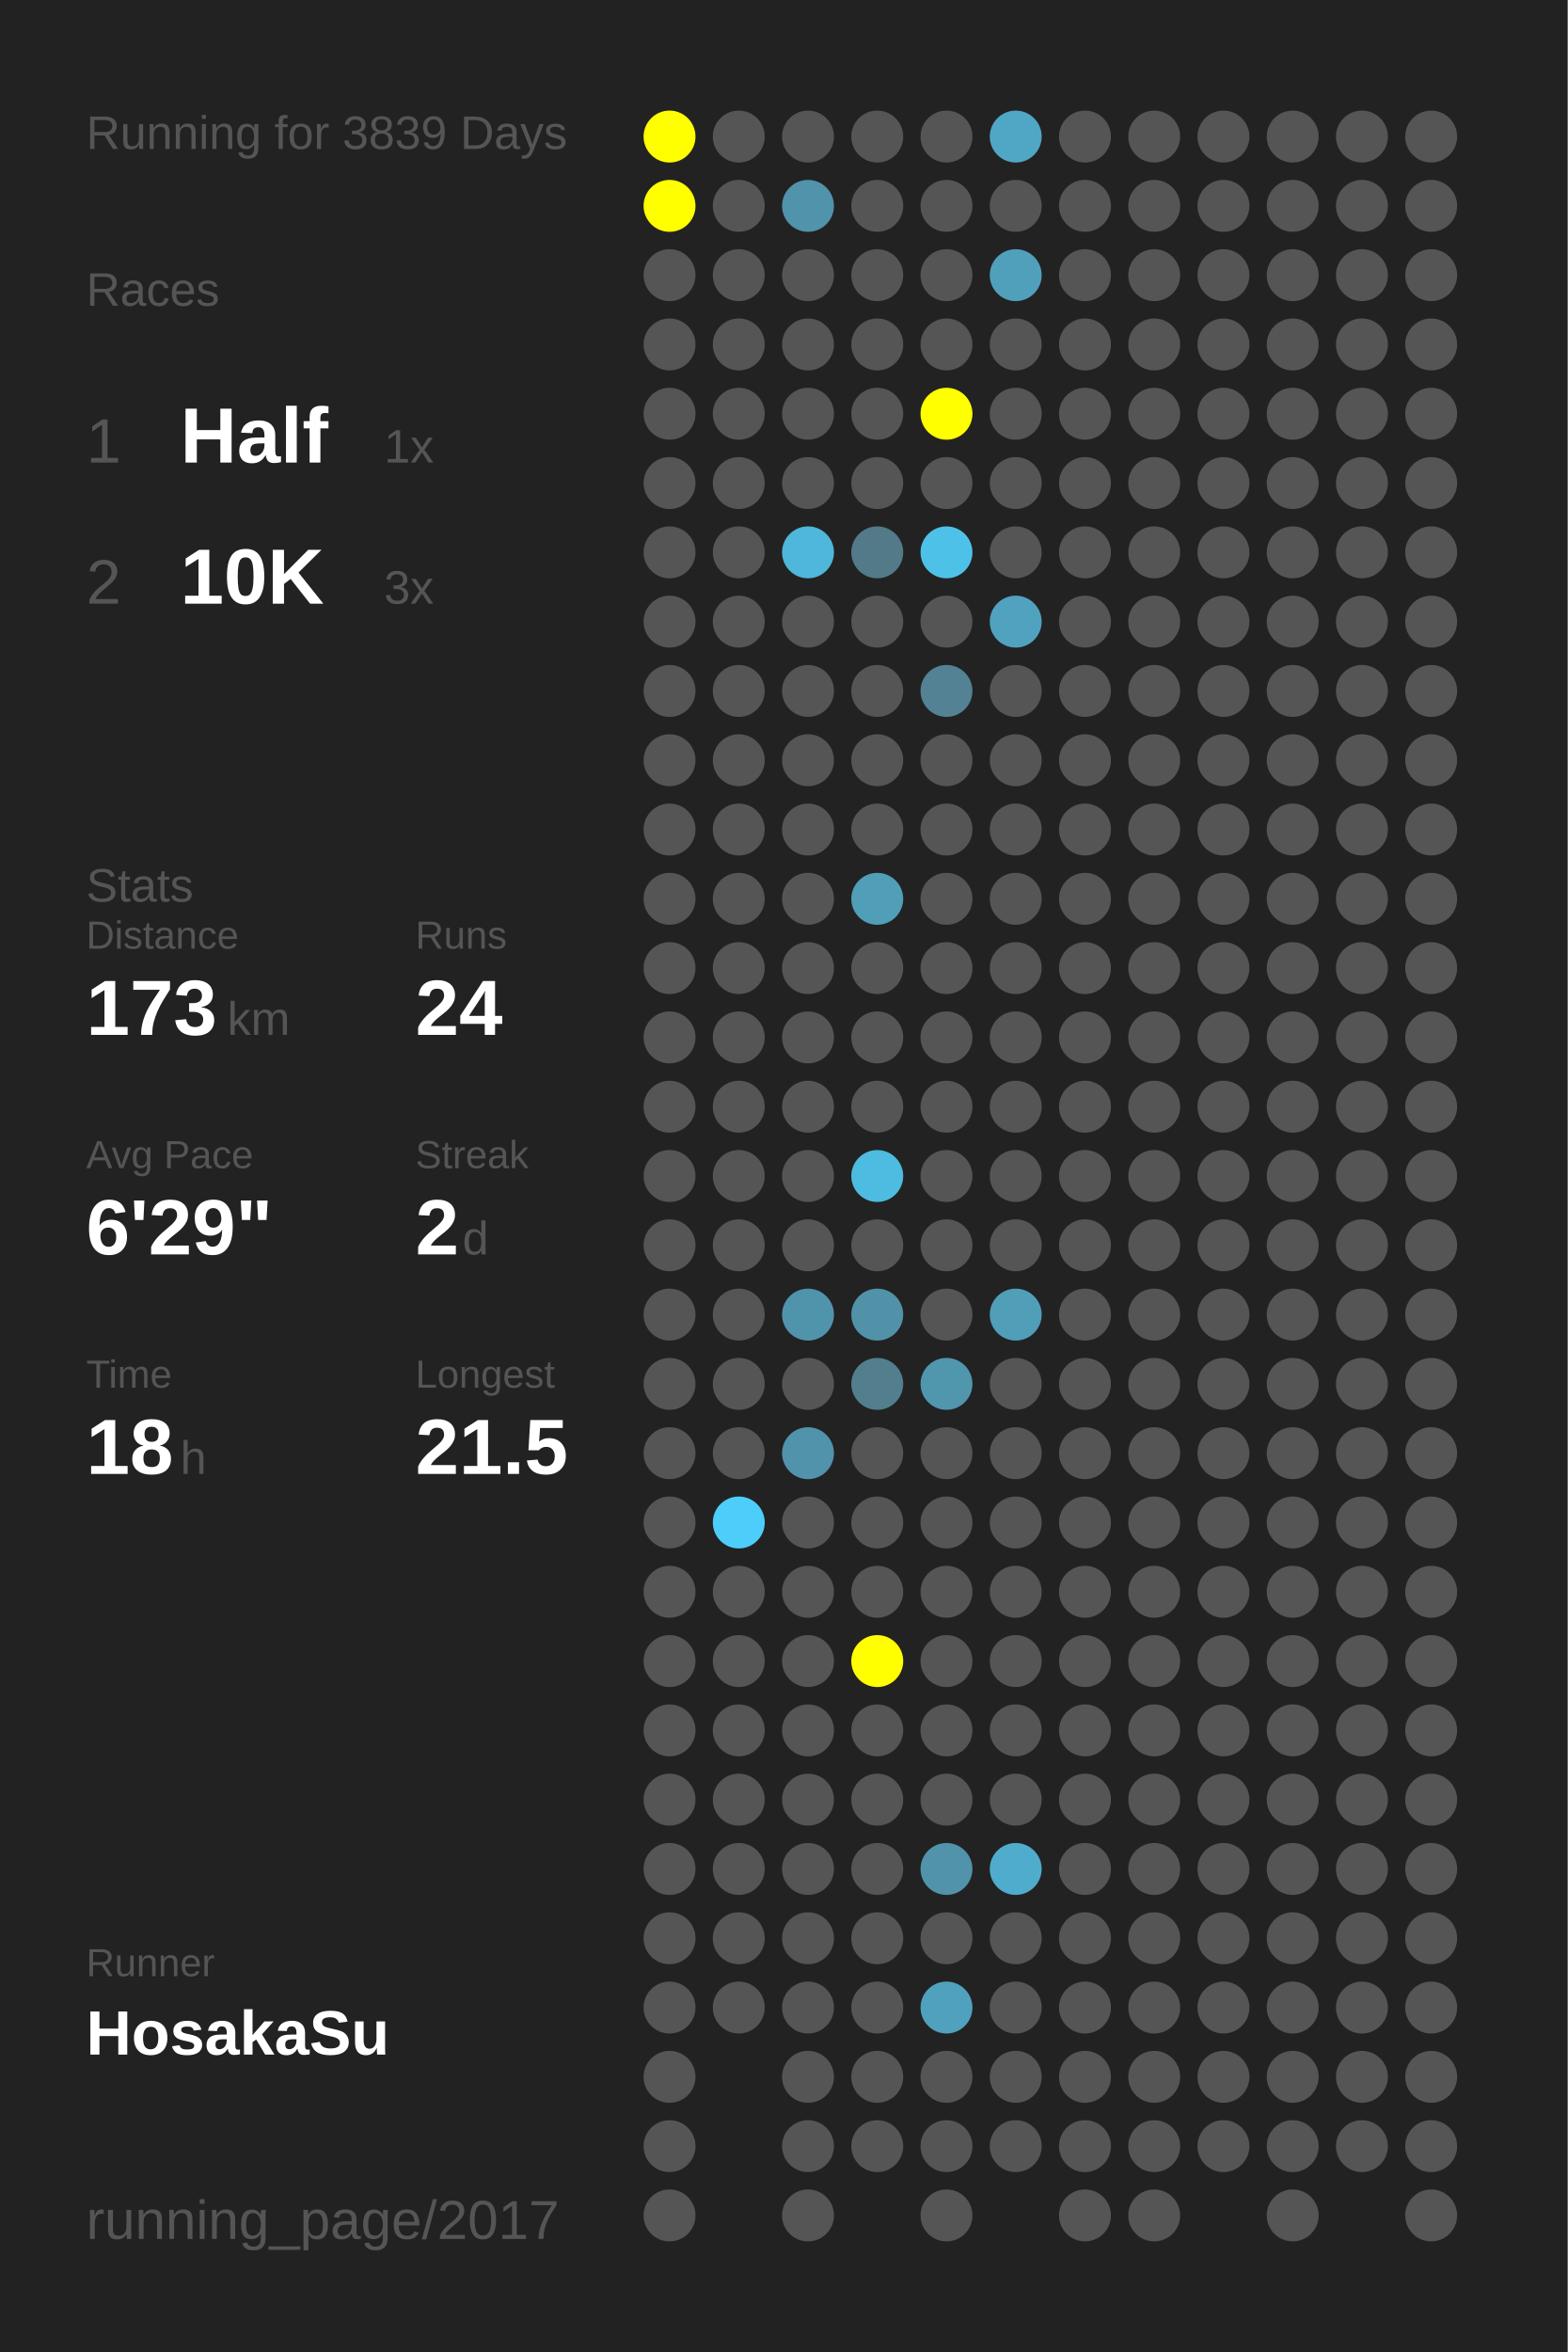
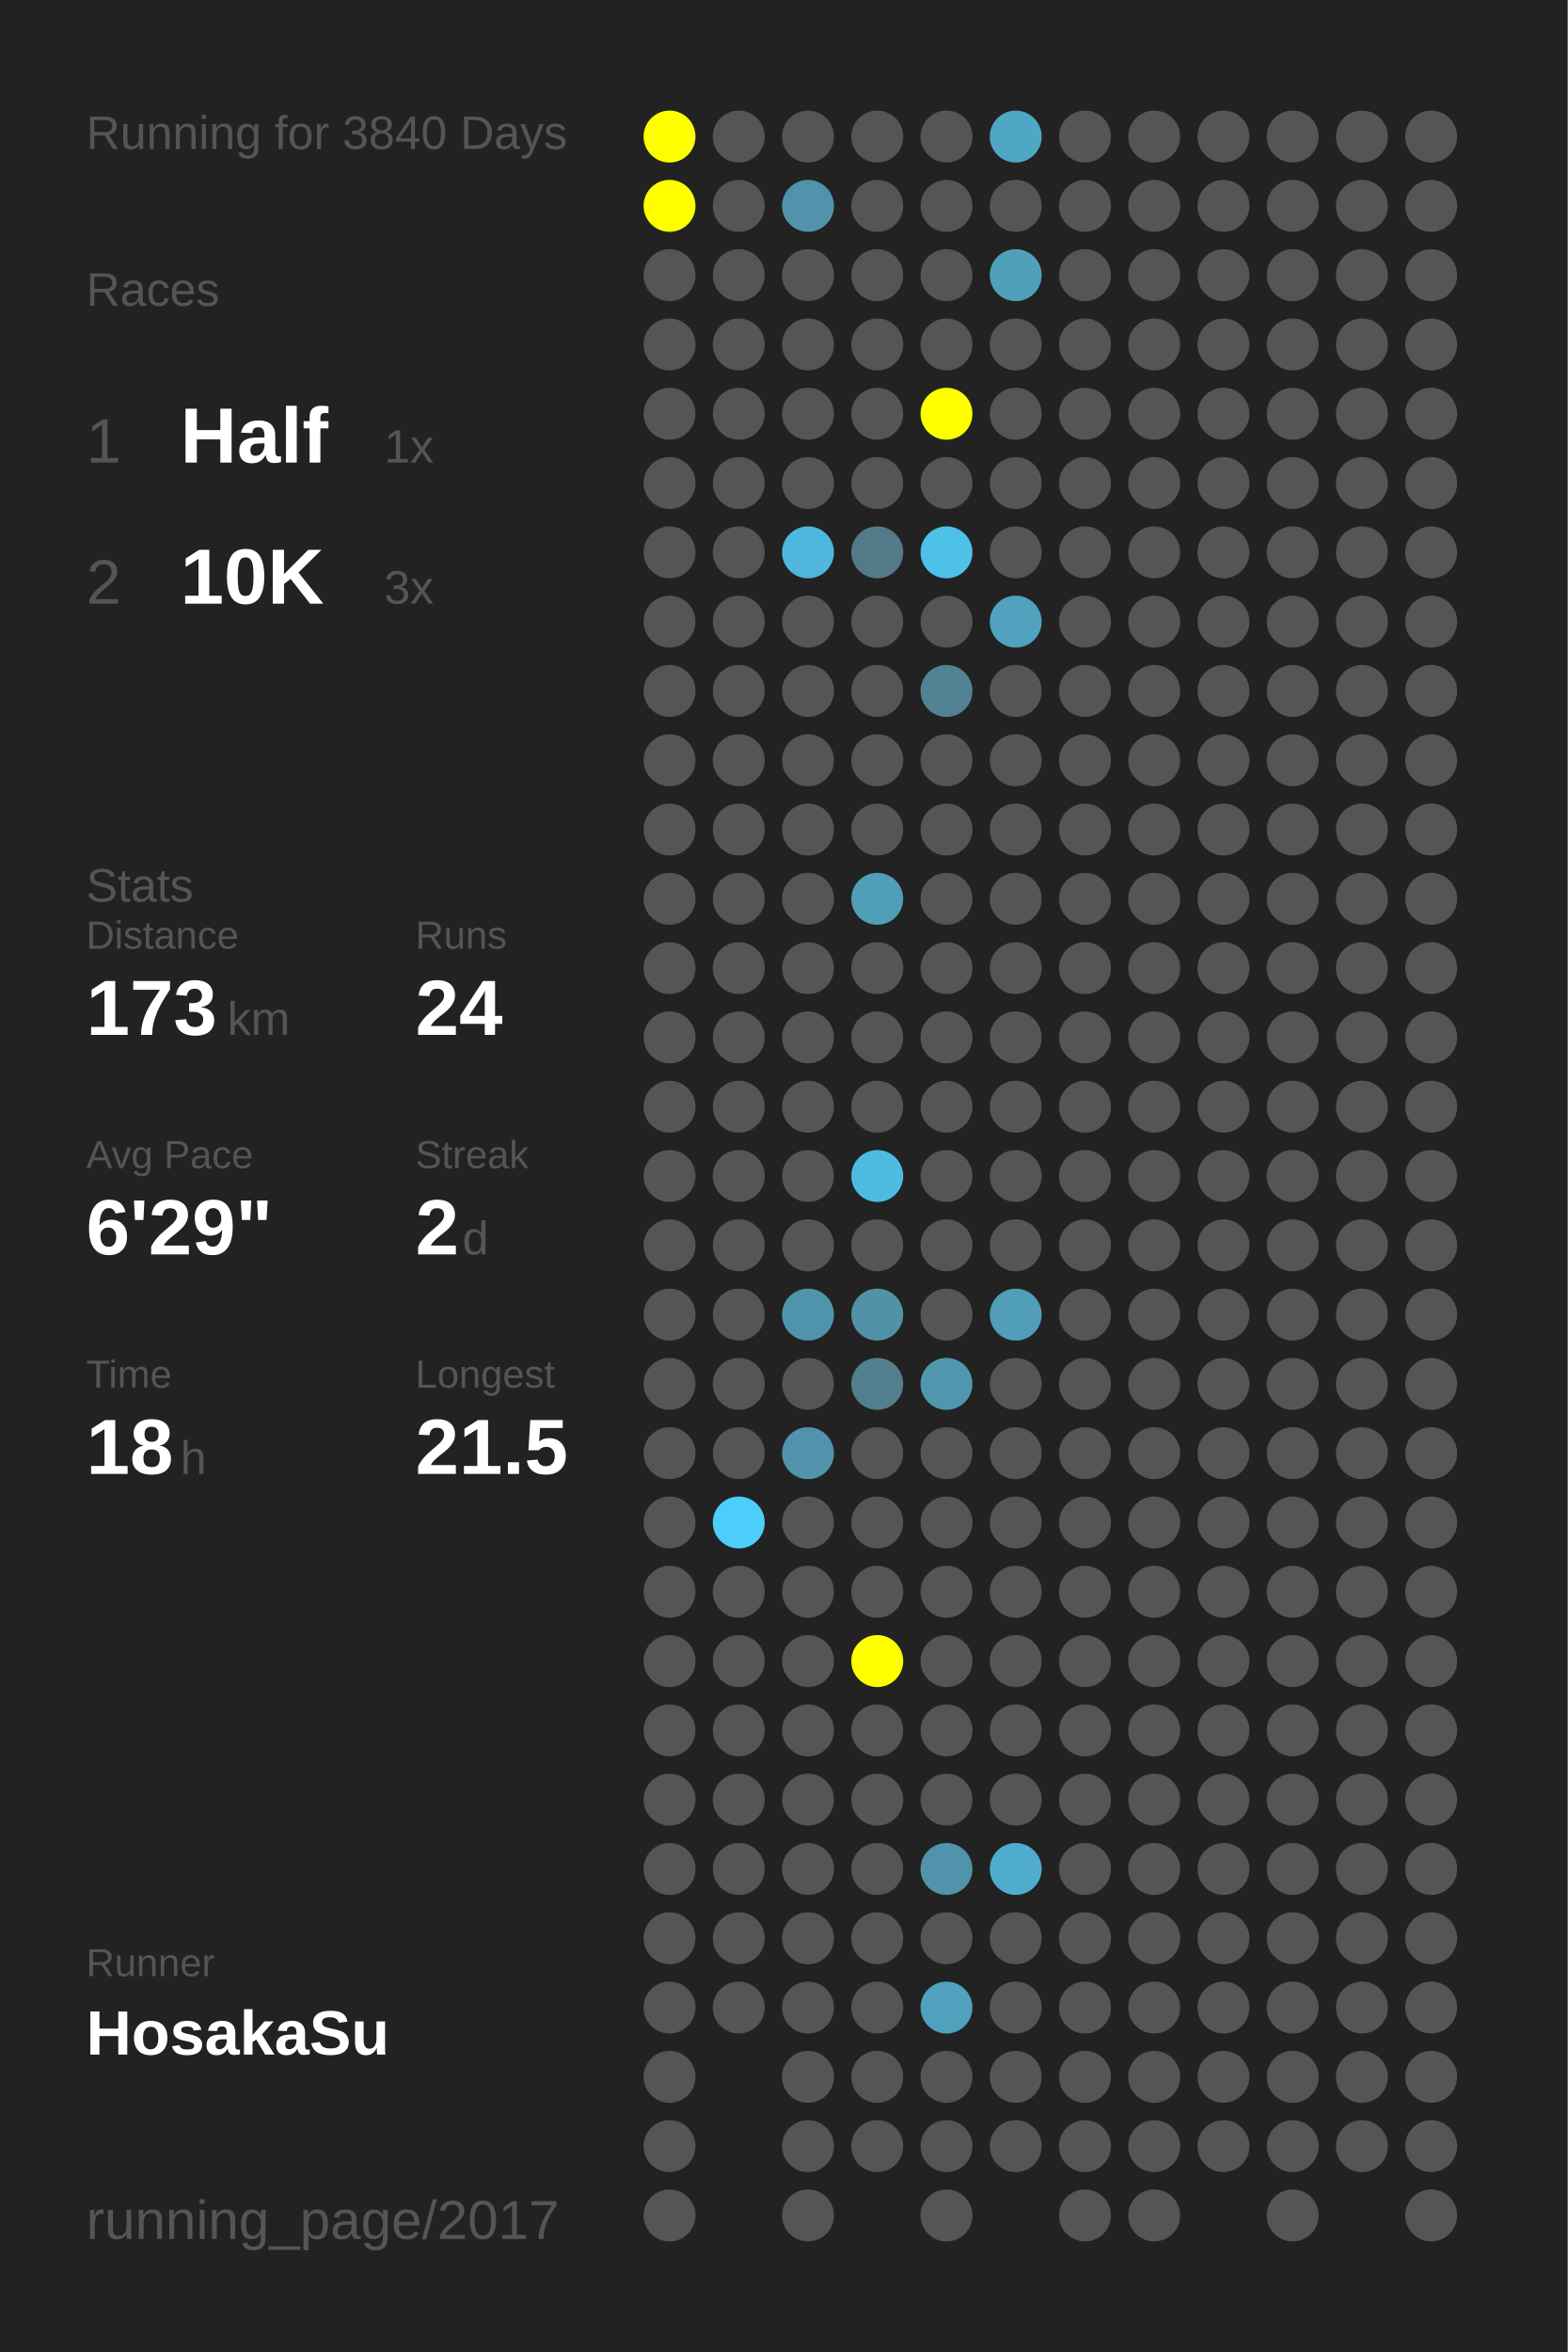
<svg xmlns="http://www.w3.org/2000/svg" baseProfile="full" height="300mm" version="1.1" viewBox="0,0,200,300" width="200mm">
  <defs />
  <rect fill="#222222" height="300" width="200" x="0" y="0" />
-   <text fill="#555555" style="font-size:6px; font-family:Arial;" x="11" y="19">Running for 3839 Days</text>
+   <text fill="#555555" style="font-size:6px; font-family:Arial;" x="11" y="19">Running for 3840 Days</text>
  <text fill="#555555" style="font-size:6px; font-family:Arial;" x="11" y="39">Races</text>
  <text fill="#555555" style="font-size:8px; font-family:Arial;" x="11" y="59">1</text>
  <text fill="#FFFFFF" style="font-size:10px; font-family:Arial; font-weight:bold;" x="23" y="59">Half</text>
  <text fill="#555555" style="font-size:6px; font-family:Arial;" x="49" y="59">1x</text>
  <text fill="#555555" style="font-size:8px; font-family:Arial;" x="11" y="77">2</text>
  <text fill="#FFFFFF" style="font-size:10px; font-family:Arial; font-weight:bold;" x="23" y="77">10K</text>
  <text fill="#555555" style="font-size:6px; font-family:Arial;" x="49" y="77">3x</text>
  <text fill="#555555" style="font-size:6px; font-family:Arial;" x="11" y="115">Stats</text>
  <text fill="#555555" style="font-size:5px; font-family:Arial;" x="11" y="121">Distance</text>
  <text fill="#FFFFFF" style="font-size:10px; font-family:Arial; font-weight:bold;" x="11" y="132">173</text>
  <text fill="#555555" style="font-size:6px; font-family:Arial;" x="29" y="132">km</text>
  <text fill="#555555" style="font-size:5px; font-family:Arial;" x="53" y="121">Runs</text>
  <text fill="#FFFFFF" style="font-size:10px; font-family:Arial; font-weight:bold;" x="53" y="132">24</text>
  <text fill="#555555" style="font-size:5px; font-family:Arial;" x="11" y="149">Avg Pace</text>
  <text fill="#FFFFFF" style="font-size:10px; font-family:Arial; font-weight:bold;" x="11" y="160">6'29"</text>
  <text fill="#555555" style="font-size:5px; font-family:Arial;" x="53" y="149">Streak</text>
  <text fill="#FFFFFF" style="font-size:10px; font-family:Arial; font-weight:bold;" x="53" y="160">2</text>
  <text fill="#555555" style="font-size:6px; font-family:Arial;" x="59" y="160">d</text>
  <text fill="#555555" style="font-size:5px; font-family:Arial;" x="11" y="177">Time</text>
  <text fill="#FFFFFF" style="font-size:10px; font-family:Arial; font-weight:bold;" x="11" y="188">18</text>
  <text fill="#555555" style="font-size:6px; font-family:Arial;" x="23" y="188">h</text>
  <text fill="#555555" style="font-size:5px; font-family:Arial;" x="53" y="177">Longest</text>
  <text fill="#FFFFFF" style="font-size:10px; font-family:Arial; font-weight:bold;" x="53" y="188">21.5</text>
  <text fill="#555555" style="font-size:5px; font-family:Arial;" x="11" y="252.065">Runner</text>
  <text fill="#FFFFFF" style="font-size:8px; font-family:Arial; font-weight:bold;" x="11" y="262.065">HosakaSu</text>
  <text fill="#555555" style="font-size:7px; font-family:Arial;" x="11" y="285.581">running_page/2017</text>
  <circle cx="85.417" cy="17.419" fill="#FFFF00" r="3.312" />
  <circle cx="85.417" cy="26.258" fill="#FFFF00" r="3.312" />
  <circle cx="85.417" cy="35.097" fill="#555555" r="3.312" />
  <circle cx="85.417" cy="43.935" fill="#555555" r="3.312" />
  <circle cx="85.417" cy="52.774" fill="#555555" r="3.312" />
  <circle cx="85.417" cy="61.613" fill="#555555" r="3.312" />
  <circle cx="85.417" cy="70.452" fill="#555555" r="3.312" />
  <circle cx="85.417" cy="79.29" fill="#555555" r="3.312" />
  <circle cx="85.417" cy="88.129" fill="#555555" r="3.312" />
  <circle cx="85.417" cy="96.968" fill="#555555" r="3.312" />
  <circle cx="85.417" cy="105.806" fill="#555555" r="3.312" />
  <circle cx="85.417" cy="114.645" fill="#555555" r="3.312" />
  <circle cx="85.417" cy="123.484" fill="#555555" r="3.312" />
  <circle cx="85.417" cy="132.323" fill="#555555" r="3.312" />
  <circle cx="85.417" cy="141.161" fill="#555555" r="3.312" />
  <circle cx="85.417" cy="150" fill="#555555" r="3.312" />
  <circle cx="85.417" cy="158.839" fill="#555555" r="3.312" />
  <circle cx="85.417" cy="167.677" fill="#555555" r="3.312" />
  <circle cx="85.417" cy="176.516" fill="#555555" r="3.312" />
  <circle cx="85.417" cy="185.355" fill="#555555" r="3.312" />
  <circle cx="85.417" cy="194.194" fill="#555555" r="3.312" />
  <circle cx="85.417" cy="203.032" fill="#555555" r="3.312" />
  <circle cx="85.417" cy="211.871" fill="#555555" r="3.312" />
  <circle cx="85.417" cy="220.71" fill="#555555" r="3.312" />
  <circle cx="85.417" cy="229.548" fill="#555555" r="3.312" />
  <circle cx="85.417" cy="238.387" fill="#555555" r="3.312" />
  <circle cx="85.417" cy="247.226" fill="#555555" r="3.312" />
  <circle cx="85.417" cy="256.065" fill="#555555" r="3.312" />
  <circle cx="85.417" cy="264.903" fill="#555555" r="3.312" />
  <circle cx="85.417" cy="273.742" fill="#555555" r="3.312" />
  <circle cx="85.417" cy="282.581" fill="#555555" r="3.312" />
  <circle cx="94.25" cy="17.419" fill="#555555" r="3.312" />
  <circle cx="94.25" cy="26.258" fill="#555555" r="3.312" />
  <circle cx="94.25" cy="35.097" fill="#555555" r="3.312" />
  <circle cx="94.25" cy="43.935" fill="#555555" r="3.312" />
  <circle cx="94.25" cy="52.774" fill="#555555" r="3.312" />
  <circle cx="94.25" cy="61.613" fill="#555555" r="3.312" />
  <circle cx="94.25" cy="70.452" fill="#555555" r="3.312" />
  <circle cx="94.25" cy="79.29" fill="#555555" r="3.312" />
  <circle cx="94.25" cy="88.129" fill="#555555" r="3.312" />
  <circle cx="94.25" cy="96.968" fill="#555555" r="3.312" />
  <circle cx="94.25" cy="105.806" fill="#555555" r="3.312" />
  <circle cx="94.25" cy="114.645" fill="#555555" r="3.312" />
  <circle cx="94.25" cy="123.484" fill="#555555" r="3.312" />
  <circle cx="94.25" cy="132.323" fill="#555555" r="3.312" />
  <circle cx="94.25" cy="141.161" fill="#555555" r="3.312" />
  <circle cx="94.25" cy="150" fill="#555555" r="3.312" />
  <circle cx="94.25" cy="158.839" fill="#555555" r="3.312" />
  <circle cx="94.25" cy="167.677" fill="#555555" r="3.312" />
  <circle cx="94.25" cy="176.516" fill="#555555" r="3.312" />
  <circle cx="94.25" cy="185.355" fill="#555555" r="3.312" />
  <circle cx="94.25" cy="194.194" fill="#4dcefa" r="3.312" />
  <circle cx="94.25" cy="203.032" fill="#555555" r="3.312" />
  <circle cx="94.25" cy="211.871" fill="#555555" r="3.312" />
  <circle cx="94.25" cy="220.71" fill="#555555" r="3.312" />
  <circle cx="94.25" cy="229.548" fill="#555555" r="3.312" />
  <circle cx="94.25" cy="238.387" fill="#555555" r="3.312" />
  <circle cx="94.25" cy="247.226" fill="#555555" r="3.312" />
  <circle cx="94.25" cy="256.065" fill="#555555" r="3.312" />
  <circle cx="103.083" cy="17.419" fill="#555555" r="3.312" />
  <circle cx="103.083" cy="26.258" fill="#5093aa" r="3.312" />
  <circle cx="103.083" cy="35.097" fill="#555555" r="3.312" />
  <circle cx="103.083" cy="43.935" fill="#555555" r="3.312" />
  <circle cx="103.083" cy="52.774" fill="#555555" r="3.312" />
  <circle cx="103.083" cy="61.613" fill="#555555" r="3.312" />
  <circle cx="103.083" cy="70.452" fill="#4eb7db" r="3.312" />
  <circle cx="103.083" cy="79.29" fill="#555555" r="3.312" />
  <circle cx="103.083" cy="88.129" fill="#555555" r="3.312" />
  <circle cx="103.083" cy="96.968" fill="#555555" r="3.312" />
  <circle cx="103.083" cy="105.806" fill="#555555" r="3.312" />
  <circle cx="103.083" cy="114.645" fill="#555555" r="3.312" />
  <circle cx="103.083" cy="123.484" fill="#555555" r="3.312" />
  <circle cx="103.083" cy="132.323" fill="#555555" r="3.312" />
  <circle cx="103.083" cy="141.161" fill="#555555" r="3.312" />
  <circle cx="103.083" cy="150" fill="#555555" r="3.312" />
  <circle cx="103.083" cy="158.839" fill="#555555" r="3.312" />
  <circle cx="103.083" cy="167.677" fill="#5094ab" r="3.312" />
  <circle cx="103.083" cy="176.516" fill="#555555" r="3.312" />
  <circle cx="103.083" cy="185.355" fill="#5093aa" r="3.312" />
  <circle cx="103.083" cy="194.194" fill="#555555" r="3.312" />
  <circle cx="103.083" cy="203.032" fill="#555555" r="3.312" />
  <circle cx="103.083" cy="211.871" fill="#555555" r="3.312" />
  <circle cx="103.083" cy="220.71" fill="#555555" r="3.312" />
  <circle cx="103.083" cy="229.548" fill="#555555" r="3.312" />
  <circle cx="103.083" cy="238.387" fill="#555555" r="3.312" />
  <circle cx="103.083" cy="247.226" fill="#555555" r="3.312" />
  <circle cx="103.083" cy="256.065" fill="#555555" r="3.312" />
  <circle cx="103.083" cy="264.903" fill="#555555" r="3.312" />
  <circle cx="103.083" cy="273.742" fill="#555555" r="3.312" />
  <circle cx="103.083" cy="282.581" fill="#555555" r="3.312" />
  <circle cx="111.917" cy="17.419" fill="#555555" r="3.312" />
  <circle cx="111.917" cy="26.258" fill="#555555" r="3.312" />
  <circle cx="111.917" cy="35.097" fill="#555555" r="3.312" />
  <circle cx="111.917" cy="43.935" fill="#555555" r="3.312" />
  <circle cx="111.917" cy="52.774" fill="#555555" r="3.312" />
  <circle cx="111.917" cy="61.613" fill="#555555" r="3.312" />
  <circle cx="111.917" cy="70.452" fill="#527a88" r="3.312" />
  <circle cx="111.917" cy="79.29" fill="#555555" r="3.312" />
  <circle cx="111.917" cy="88.129" fill="#555555" r="3.312" />
  <circle cx="111.917" cy="96.968" fill="#555555" r="3.312" />
  <circle cx="111.917" cy="105.806" fill="#555555" r="3.312" />
  <circle cx="111.917" cy="114.645" fill="#509eb8" r="3.312" />
  <circle cx="111.917" cy="123.484" fill="#555555" r="3.312" />
  <circle cx="111.917" cy="132.323" fill="#555555" r="3.312" />
  <circle cx="111.917" cy="141.161" fill="#555555" r="3.312" />
  <circle cx="111.917" cy="150" fill="#4ebbe0" r="3.312" />
  <circle cx="111.917" cy="158.839" fill="#555555" r="3.312" />
  <circle cx="111.917" cy="167.677" fill="#5192a8" r="3.312" />
  <circle cx="111.917" cy="176.516" fill="#527e8d" r="3.312" />
  <circle cx="111.917" cy="185.355" fill="#555555" r="3.312" />
  <circle cx="111.917" cy="194.194" fill="#555555" r="3.312" />
  <circle cx="111.917" cy="203.032" fill="#555555" r="3.312" />
  <circle cx="111.917" cy="211.871" fill="#FFFF00" r="3.312" />
  <circle cx="111.917" cy="220.71" fill="#555555" r="3.312" />
  <circle cx="111.917" cy="229.548" fill="#555555" r="3.312" />
  <circle cx="111.917" cy="238.387" fill="#555555" r="3.312" />
  <circle cx="111.917" cy="247.226" fill="#555555" r="3.312" />
  <circle cx="111.917" cy="256.065" fill="#555555" r="3.312" />
  <circle cx="111.917" cy="264.903" fill="#555555" r="3.312" />
  <circle cx="111.917" cy="273.742" fill="#555555" r="3.312" />
  <circle cx="120.75" cy="17.419" fill="#555555" r="3.312" />
  <circle cx="120.75" cy="26.258" fill="#555555" r="3.312" />
  <circle cx="120.75" cy="35.097" fill="#555555" r="3.312" />
  <circle cx="120.75" cy="43.935" fill="#555555" r="3.312" />
  <circle cx="120.75" cy="52.774" fill="#FFFF00" r="3.312" />
  <circle cx="120.75" cy="61.613" fill="#555555" r="3.312" />
  <circle cx="120.75" cy="70.452" fill="#4ec1e9" r="3.312" />
  <circle cx="120.75" cy="79.29" fill="#555555" r="3.312" />
  <circle cx="120.75" cy="88.129" fill="#528293" r="3.312" />
  <circle cx="120.75" cy="96.968" fill="#555555" r="3.312" />
  <circle cx="120.75" cy="105.806" fill="#555555" r="3.312" />
  <circle cx="120.75" cy="114.645" fill="#555555" r="3.312" />
  <circle cx="120.75" cy="123.484" fill="#555555" r="3.312" />
  <circle cx="120.75" cy="132.323" fill="#555555" r="3.312" />
  <circle cx="120.75" cy="141.161" fill="#555555" r="3.312" />
  <circle cx="120.75" cy="150" fill="#555555" r="3.312" />
  <circle cx="120.75" cy="158.839" fill="#555555" r="3.312" />
  <circle cx="120.75" cy="167.677" fill="#555555" r="3.312" />
  <circle cx="120.75" cy="176.516" fill="#5096ad" r="3.312" />
  <circle cx="120.75" cy="185.355" fill="#555555" r="3.312" />
  <circle cx="120.75" cy="194.194" fill="#555555" r="3.312" />
  <circle cx="120.75" cy="203.032" fill="#555555" r="3.312" />
  <circle cx="120.75" cy="211.871" fill="#555555" r="3.312" />
  <circle cx="120.75" cy="220.71" fill="#555555" r="3.312" />
  <circle cx="120.75" cy="229.548" fill="#555555" r="3.312" />
  <circle cx="120.75" cy="238.387" fill="#5093aa" r="3.312" />
  <circle cx="120.75" cy="247.226" fill="#555555" r="3.312" />
  <circle cx="120.75" cy="256.065" fill="#50a1bd" r="3.312" />
  <circle cx="120.75" cy="264.903" fill="#555555" r="3.312" />
  <circle cx="120.75" cy="273.742" fill="#555555" r="3.312" />
  <circle cx="120.75" cy="282.581" fill="#555555" r="3.312" />
  <circle cx="129.583" cy="17.419" fill="#4fa7c5" r="3.312" />
  <circle cx="129.583" cy="26.258" fill="#555555" r="3.312" />
  <circle cx="129.583" cy="35.097" fill="#50a0bb" r="3.312" />
  <circle cx="129.583" cy="43.935" fill="#555555" r="3.312" />
  <circle cx="129.583" cy="52.774" fill="#555555" r="3.312" />
  <circle cx="129.583" cy="61.613" fill="#555555" r="3.312" />
  <circle cx="129.583" cy="70.452" fill="#555555" r="3.312" />
  <circle cx="129.583" cy="79.29" fill="#50a2be" r="3.312" />
  <circle cx="129.583" cy="88.129" fill="#555555" r="3.312" />
  <circle cx="129.583" cy="96.968" fill="#555555" r="3.312" />
  <circle cx="129.583" cy="105.806" fill="#555555" r="3.312" />
  <circle cx="129.583" cy="114.645" fill="#555555" r="3.312" />
  <circle cx="129.583" cy="123.484" fill="#555555" r="3.312" />
  <circle cx="129.583" cy="132.323" fill="#555555" r="3.312" />
  <circle cx="129.583" cy="141.161" fill="#555555" r="3.312" />
  <circle cx="129.583" cy="150" fill="#555555" r="3.312" />
  <circle cx="129.583" cy="158.839" fill="#555555" r="3.312" />
  <circle cx="129.583" cy="167.677" fill="#509eb8" r="3.312" />
  <circle cx="129.583" cy="176.516" fill="#555555" r="3.312" />
  <circle cx="129.583" cy="185.355" fill="#555555" r="3.312" />
  <circle cx="129.583" cy="194.194" fill="#555555" r="3.312" />
  <circle cx="129.583" cy="203.032" fill="#555555" r="3.312" />
  <circle cx="129.583" cy="211.871" fill="#555555" r="3.312" />
  <circle cx="129.583" cy="220.71" fill="#555555" r="3.312" />
  <circle cx="129.583" cy="229.548" fill="#555555" r="3.312" />
  <circle cx="129.583" cy="238.387" fill="#4faccc" r="3.312" />
  <circle cx="129.583" cy="247.226" fill="#555555" r="3.312" />
  <circle cx="129.583" cy="256.065" fill="#555555" r="3.312" />
  <circle cx="129.583" cy="264.903" fill="#555555" r="3.312" />
  <circle cx="129.583" cy="273.742" fill="#555555" r="3.312" />
  <circle cx="138.417" cy="17.419" fill="#555555" r="3.312" />
  <circle cx="138.417" cy="26.258" fill="#555555" r="3.312" />
  <circle cx="138.417" cy="35.097" fill="#555555" r="3.312" />
  <circle cx="138.417" cy="43.935" fill="#555555" r="3.312" />
  <circle cx="138.417" cy="52.774" fill="#555555" r="3.312" />
  <circle cx="138.417" cy="61.613" fill="#555555" r="3.312" />
  <circle cx="138.417" cy="70.452" fill="#555555" r="3.312" />
  <circle cx="138.417" cy="79.29" fill="#555555" r="3.312" />
  <circle cx="138.417" cy="88.129" fill="#555555" r="3.312" />
  <circle cx="138.417" cy="96.968" fill="#555555" r="3.312" />
  <circle cx="138.417" cy="105.806" fill="#555555" r="3.312" />
  <circle cx="138.417" cy="114.645" fill="#555555" r="3.312" />
  <circle cx="138.417" cy="123.484" fill="#555555" r="3.312" />
  <circle cx="138.417" cy="132.323" fill="#555555" r="3.312" />
  <circle cx="138.417" cy="141.161" fill="#555555" r="3.312" />
  <circle cx="138.417" cy="150" fill="#555555" r="3.312" />
  <circle cx="138.417" cy="158.839" fill="#555555" r="3.312" />
  <circle cx="138.417" cy="167.677" fill="#555555" r="3.312" />
  <circle cx="138.417" cy="176.516" fill="#555555" r="3.312" />
  <circle cx="138.417" cy="185.355" fill="#555555" r="3.312" />
  <circle cx="138.417" cy="194.194" fill="#555555" r="3.312" />
  <circle cx="138.417" cy="203.032" fill="#555555" r="3.312" />
  <circle cx="138.417" cy="211.871" fill="#555555" r="3.312" />
  <circle cx="138.417" cy="220.71" fill="#555555" r="3.312" />
  <circle cx="138.417" cy="229.548" fill="#555555" r="3.312" />
  <circle cx="138.417" cy="238.387" fill="#555555" r="3.312" />
  <circle cx="138.417" cy="247.226" fill="#555555" r="3.312" />
  <circle cx="138.417" cy="256.065" fill="#555555" r="3.312" />
  <circle cx="138.417" cy="264.903" fill="#555555" r="3.312" />
  <circle cx="138.417" cy="273.742" fill="#555555" r="3.312" />
  <circle cx="138.417" cy="282.581" fill="#555555" r="3.312" />
  <circle cx="147.25" cy="17.419" fill="#555555" r="3.312" />
  <circle cx="147.25" cy="26.258" fill="#555555" r="3.312" />
  <circle cx="147.25" cy="35.097" fill="#555555" r="3.312" />
  <circle cx="147.25" cy="43.935" fill="#555555" r="3.312" />
  <circle cx="147.25" cy="52.774" fill="#555555" r="3.312" />
  <circle cx="147.25" cy="61.613" fill="#555555" r="3.312" />
  <circle cx="147.25" cy="70.452" fill="#555555" r="3.312" />
  <circle cx="147.25" cy="79.29" fill="#555555" r="3.312" />
  <circle cx="147.25" cy="88.129" fill="#555555" r="3.312" />
  <circle cx="147.25" cy="96.968" fill="#555555" r="3.312" />
  <circle cx="147.25" cy="105.806" fill="#555555" r="3.312" />
  <circle cx="147.25" cy="114.645" fill="#555555" r="3.312" />
  <circle cx="147.25" cy="123.484" fill="#555555" r="3.312" />
  <circle cx="147.25" cy="132.323" fill="#555555" r="3.312" />
  <circle cx="147.25" cy="141.161" fill="#555555" r="3.312" />
  <circle cx="147.25" cy="150" fill="#555555" r="3.312" />
  <circle cx="147.25" cy="158.839" fill="#555555" r="3.312" />
  <circle cx="147.25" cy="167.677" fill="#555555" r="3.312" />
  <circle cx="147.25" cy="176.516" fill="#555555" r="3.312" />
  <circle cx="147.25" cy="185.355" fill="#555555" r="3.312" />
  <circle cx="147.25" cy="194.194" fill="#555555" r="3.312" />
  <circle cx="147.25" cy="203.032" fill="#555555" r="3.312" />
  <circle cx="147.25" cy="211.871" fill="#555555" r="3.312" />
  <circle cx="147.25" cy="220.71" fill="#555555" r="3.312" />
  <circle cx="147.25" cy="229.548" fill="#555555" r="3.312" />
  <circle cx="147.25" cy="238.387" fill="#555555" r="3.312" />
  <circle cx="147.25" cy="247.226" fill="#555555" r="3.312" />
  <circle cx="147.25" cy="256.065" fill="#555555" r="3.312" />
  <circle cx="147.25" cy="264.903" fill="#555555" r="3.312" />
  <circle cx="147.25" cy="273.742" fill="#555555" r="3.312" />
  <circle cx="147.25" cy="282.581" fill="#555555" r="3.312" />
  <circle cx="156.083" cy="17.419" fill="#555555" r="3.312" />
  <circle cx="156.083" cy="26.258" fill="#555555" r="3.312" />
  <circle cx="156.083" cy="35.097" fill="#555555" r="3.312" />
  <circle cx="156.083" cy="43.935" fill="#555555" r="3.312" />
  <circle cx="156.083" cy="52.774" fill="#555555" r="3.312" />
  <circle cx="156.083" cy="61.613" fill="#555555" r="3.312" />
  <circle cx="156.083" cy="70.452" fill="#555555" r="3.312" />
  <circle cx="156.083" cy="79.29" fill="#555555" r="3.312" />
  <circle cx="156.083" cy="88.129" fill="#555555" r="3.312" />
  <circle cx="156.083" cy="96.968" fill="#555555" r="3.312" />
  <circle cx="156.083" cy="105.806" fill="#555555" r="3.312" />
  <circle cx="156.083" cy="114.645" fill="#555555" r="3.312" />
  <circle cx="156.083" cy="123.484" fill="#555555" r="3.312" />
  <circle cx="156.083" cy="132.323" fill="#555555" r="3.312" />
  <circle cx="156.083" cy="141.161" fill="#555555" r="3.312" />
  <circle cx="156.083" cy="150" fill="#555555" r="3.312" />
  <circle cx="156.083" cy="158.839" fill="#555555" r="3.312" />
  <circle cx="156.083" cy="167.677" fill="#555555" r="3.312" />
  <circle cx="156.083" cy="176.516" fill="#555555" r="3.312" />
  <circle cx="156.083" cy="185.355" fill="#555555" r="3.312" />
  <circle cx="156.083" cy="194.194" fill="#555555" r="3.312" />
  <circle cx="156.083" cy="203.032" fill="#555555" r="3.312" />
  <circle cx="156.083" cy="211.871" fill="#555555" r="3.312" />
  <circle cx="156.083" cy="220.71" fill="#555555" r="3.312" />
  <circle cx="156.083" cy="229.548" fill="#555555" r="3.312" />
  <circle cx="156.083" cy="238.387" fill="#555555" r="3.312" />
  <circle cx="156.083" cy="247.226" fill="#555555" r="3.312" />
  <circle cx="156.083" cy="256.065" fill="#555555" r="3.312" />
  <circle cx="156.083" cy="264.903" fill="#555555" r="3.312" />
  <circle cx="156.083" cy="273.742" fill="#555555" r="3.312" />
  <circle cx="164.917" cy="17.419" fill="#555555" r="3.312" />
  <circle cx="164.917" cy="26.258" fill="#555555" r="3.312" />
  <circle cx="164.917" cy="35.097" fill="#555555" r="3.312" />
  <circle cx="164.917" cy="43.935" fill="#555555" r="3.312" />
  <circle cx="164.917" cy="52.774" fill="#555555" r="3.312" />
  <circle cx="164.917" cy="61.613" fill="#555555" r="3.312" />
  <circle cx="164.917" cy="70.452" fill="#555555" r="3.312" />
  <circle cx="164.917" cy="79.29" fill="#555555" r="3.312" />
  <circle cx="164.917" cy="88.129" fill="#555555" r="3.312" />
  <circle cx="164.917" cy="96.968" fill="#555555" r="3.312" />
  <circle cx="164.917" cy="105.806" fill="#555555" r="3.312" />
  <circle cx="164.917" cy="114.645" fill="#555555" r="3.312" />
  <circle cx="164.917" cy="123.484" fill="#555555" r="3.312" />
  <circle cx="164.917" cy="132.323" fill="#555555" r="3.312" />
  <circle cx="164.917" cy="141.161" fill="#555555" r="3.312" />
  <circle cx="164.917" cy="150" fill="#555555" r="3.312" />
  <circle cx="164.917" cy="158.839" fill="#555555" r="3.312" />
  <circle cx="164.917" cy="167.677" fill="#555555" r="3.312" />
  <circle cx="164.917" cy="176.516" fill="#555555" r="3.312" />
  <circle cx="164.917" cy="185.355" fill="#555555" r="3.312" />
  <circle cx="164.917" cy="194.194" fill="#555555" r="3.312" />
  <circle cx="164.917" cy="203.032" fill="#555555" r="3.312" />
  <circle cx="164.917" cy="211.871" fill="#555555" r="3.312" />
  <circle cx="164.917" cy="220.71" fill="#555555" r="3.312" />
  <circle cx="164.917" cy="229.548" fill="#555555" r="3.312" />
  <circle cx="164.917" cy="238.387" fill="#555555" r="3.312" />
  <circle cx="164.917" cy="247.226" fill="#555555" r="3.312" />
  <circle cx="164.917" cy="256.065" fill="#555555" r="3.312" />
  <circle cx="164.917" cy="264.903" fill="#555555" r="3.312" />
  <circle cx="164.917" cy="273.742" fill="#555555" r="3.312" />
  <circle cx="164.917" cy="282.581" fill="#555555" r="3.312" />
  <circle cx="173.75" cy="17.419" fill="#555555" r="3.312" />
  <circle cx="173.75" cy="26.258" fill="#555555" r="3.312" />
  <circle cx="173.75" cy="35.097" fill="#555555" r="3.312" />
  <circle cx="173.75" cy="43.935" fill="#555555" r="3.312" />
  <circle cx="173.75" cy="52.774" fill="#555555" r="3.312" />
  <circle cx="173.75" cy="61.613" fill="#555555" r="3.312" />
  <circle cx="173.75" cy="70.452" fill="#555555" r="3.312" />
  <circle cx="173.75" cy="79.29" fill="#555555" r="3.312" />
  <circle cx="173.75" cy="88.129" fill="#555555" r="3.312" />
  <circle cx="173.75" cy="96.968" fill="#555555" r="3.312" />
  <circle cx="173.75" cy="105.806" fill="#555555" r="3.312" />
  <circle cx="173.75" cy="114.645" fill="#555555" r="3.312" />
  <circle cx="173.75" cy="123.484" fill="#555555" r="3.312" />
  <circle cx="173.75" cy="132.323" fill="#555555" r="3.312" />
  <circle cx="173.75" cy="141.161" fill="#555555" r="3.312" />
  <circle cx="173.75" cy="150" fill="#555555" r="3.312" />
  <circle cx="173.75" cy="158.839" fill="#555555" r="3.312" />
  <circle cx="173.75" cy="167.677" fill="#555555" r="3.312" />
  <circle cx="173.75" cy="176.516" fill="#555555" r="3.312" />
  <circle cx="173.75" cy="185.355" fill="#555555" r="3.312" />
  <circle cx="173.75" cy="194.194" fill="#555555" r="3.312" />
  <circle cx="173.75" cy="203.032" fill="#555555" r="3.312" />
  <circle cx="173.75" cy="211.871" fill="#555555" r="3.312" />
  <circle cx="173.75" cy="220.71" fill="#555555" r="3.312" />
  <circle cx="173.75" cy="229.548" fill="#555555" r="3.312" />
  <circle cx="173.75" cy="238.387" fill="#555555" r="3.312" />
  <circle cx="173.75" cy="247.226" fill="#555555" r="3.312" />
  <circle cx="173.75" cy="256.065" fill="#555555" r="3.312" />
  <circle cx="173.75" cy="264.903" fill="#555555" r="3.312" />
  <circle cx="173.75" cy="273.742" fill="#555555" r="3.312" />
  <circle cx="182.583" cy="17.419" fill="#555555" r="3.312" />
  <circle cx="182.583" cy="26.258" fill="#555555" r="3.312" />
  <circle cx="182.583" cy="35.097" fill="#555555" r="3.312" />
  <circle cx="182.583" cy="43.935" fill="#555555" r="3.312" />
  <circle cx="182.583" cy="52.774" fill="#555555" r="3.312" />
  <circle cx="182.583" cy="61.613" fill="#555555" r="3.312" />
  <circle cx="182.583" cy="70.452" fill="#555555" r="3.312" />
  <circle cx="182.583" cy="79.29" fill="#555555" r="3.312" />
  <circle cx="182.583" cy="88.129" fill="#555555" r="3.312" />
  <circle cx="182.583" cy="96.968" fill="#555555" r="3.312" />
  <circle cx="182.583" cy="105.806" fill="#555555" r="3.312" />
  <circle cx="182.583" cy="114.645" fill="#555555" r="3.312" />
  <circle cx="182.583" cy="123.484" fill="#555555" r="3.312" />
  <circle cx="182.583" cy="132.323" fill="#555555" r="3.312" />
  <circle cx="182.583" cy="141.161" fill="#555555" r="3.312" />
  <circle cx="182.583" cy="150" fill="#555555" r="3.312" />
  <circle cx="182.583" cy="158.839" fill="#555555" r="3.312" />
  <circle cx="182.583" cy="167.677" fill="#555555" r="3.312" />
  <circle cx="182.583" cy="176.516" fill="#555555" r="3.312" />
  <circle cx="182.583" cy="185.355" fill="#555555" r="3.312" />
  <circle cx="182.583" cy="194.194" fill="#555555" r="3.312" />
  <circle cx="182.583" cy="203.032" fill="#555555" r="3.312" />
  <circle cx="182.583" cy="211.871" fill="#555555" r="3.312" />
  <circle cx="182.583" cy="220.71" fill="#555555" r="3.312" />
  <circle cx="182.583" cy="229.548" fill="#555555" r="3.312" />
  <circle cx="182.583" cy="238.387" fill="#555555" r="3.312" />
  <circle cx="182.583" cy="247.226" fill="#555555" r="3.312" />
  <circle cx="182.583" cy="256.065" fill="#555555" r="3.312" />
  <circle cx="182.583" cy="264.903" fill="#555555" r="3.312" />
  <circle cx="182.583" cy="273.742" fill="#555555" r="3.312" />
  <circle cx="182.583" cy="282.581" fill="#555555" r="3.312" />
</svg>
